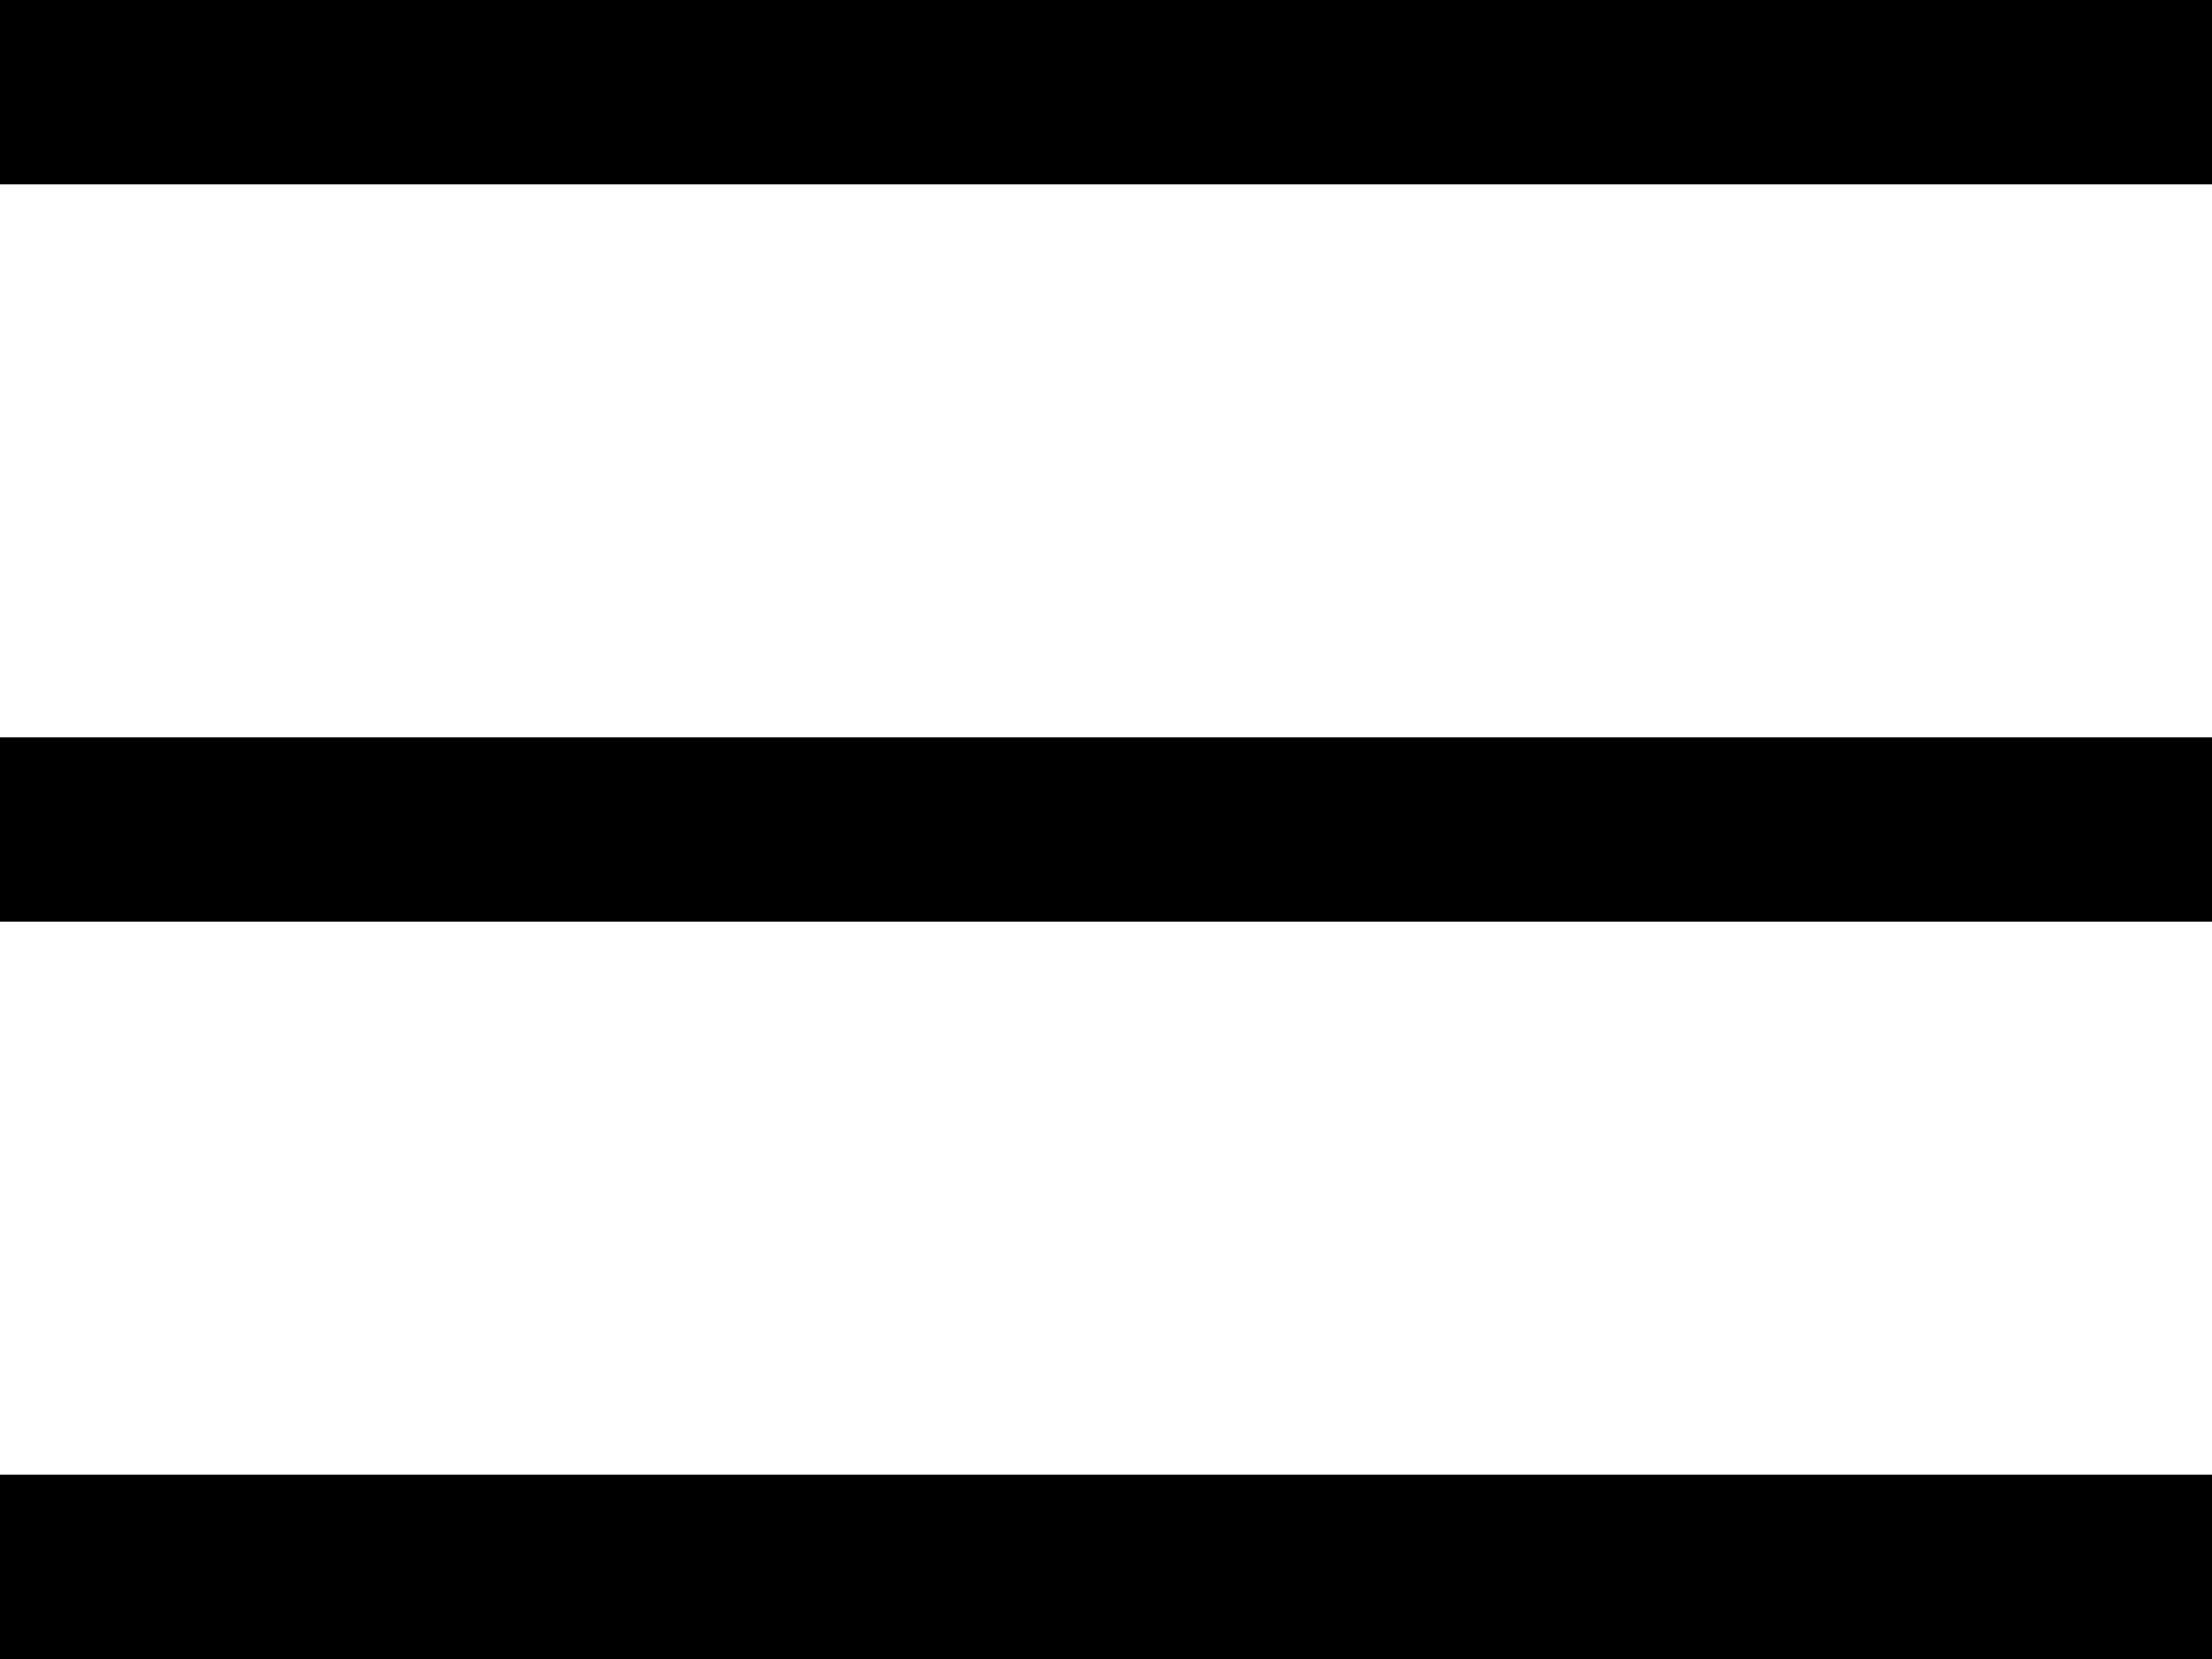
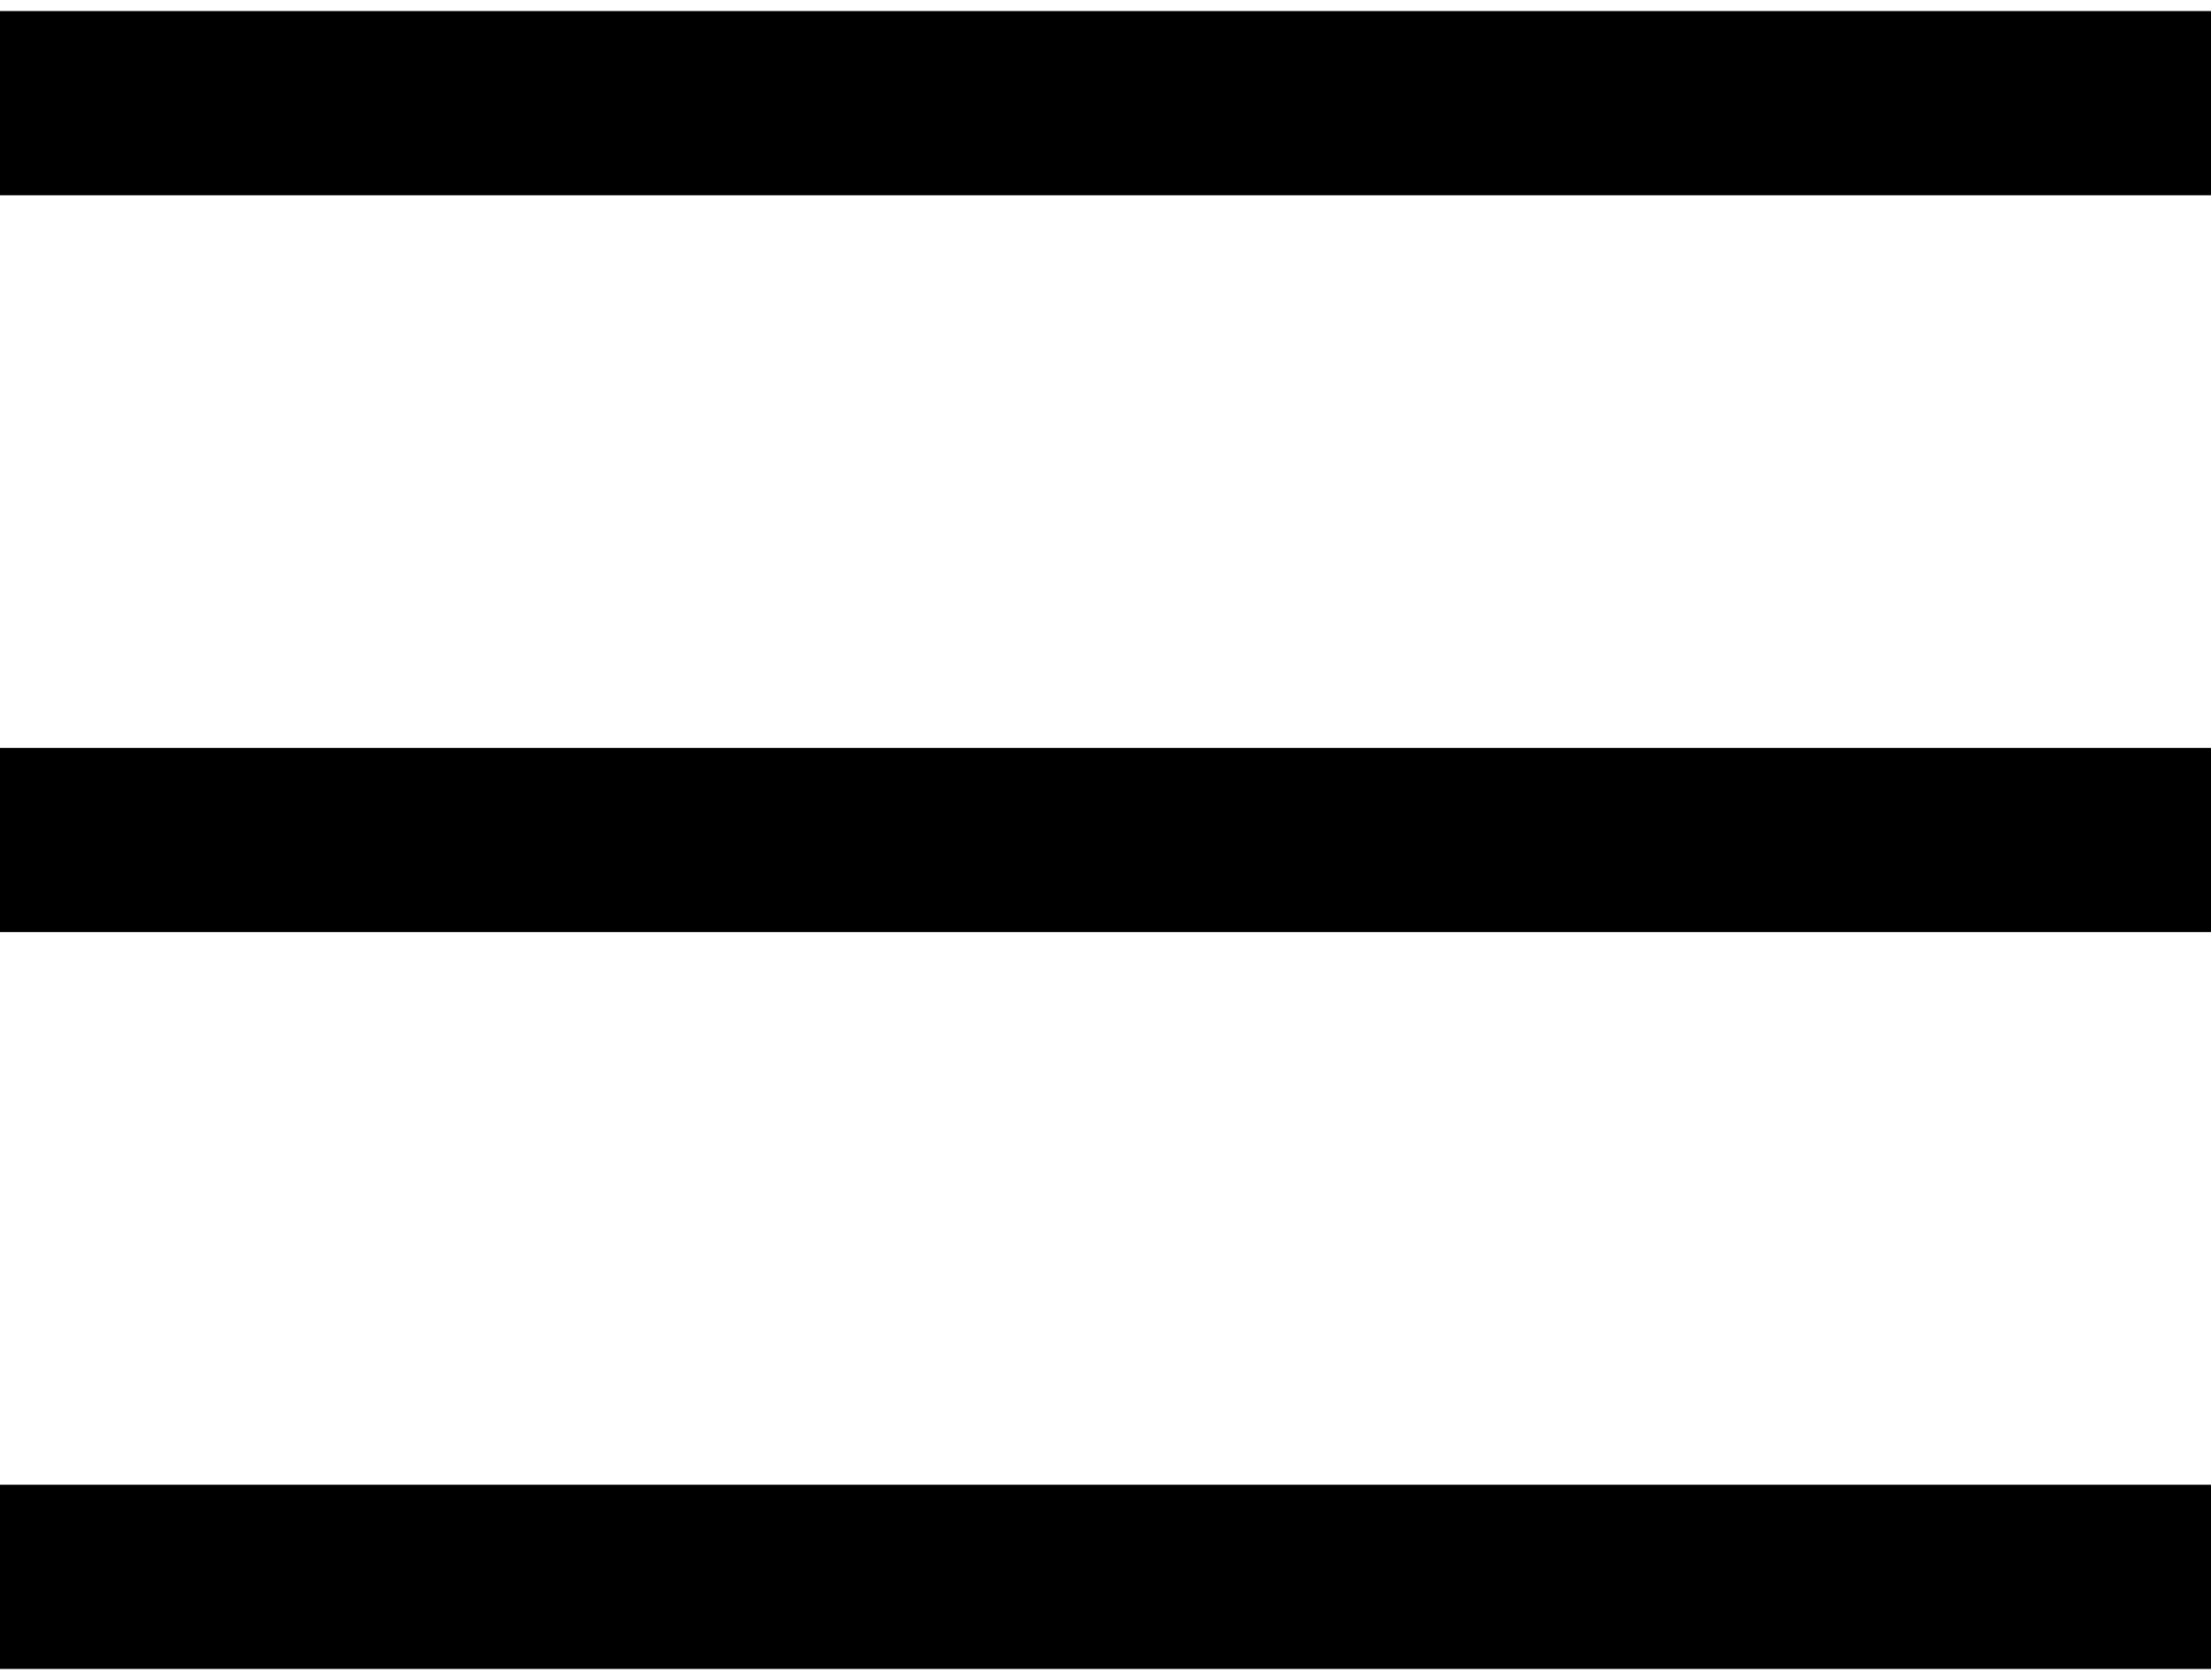
- <svg xmlns="http://www.w3.org/2000/svg" version="1.1" id="Layer_1" x="0px" y="0px" viewBox="0 0 24 18" style="enable-background:new 0 0 24 18;" xml:space="preserve">
-   <rect y="16" width="24" height="2" />
-   <rect y="8" width="24" height="2" />
-   <rect width="24" height="2" />
+ <svg xmlns="http://www.w3.org/2000/svg" viewBox="0 0 24 18" width="25" height="19">
+   <path d="M0 16h24v2H0zM0 8h24v2H0zM0 0h24v2H0z" />
</svg>
